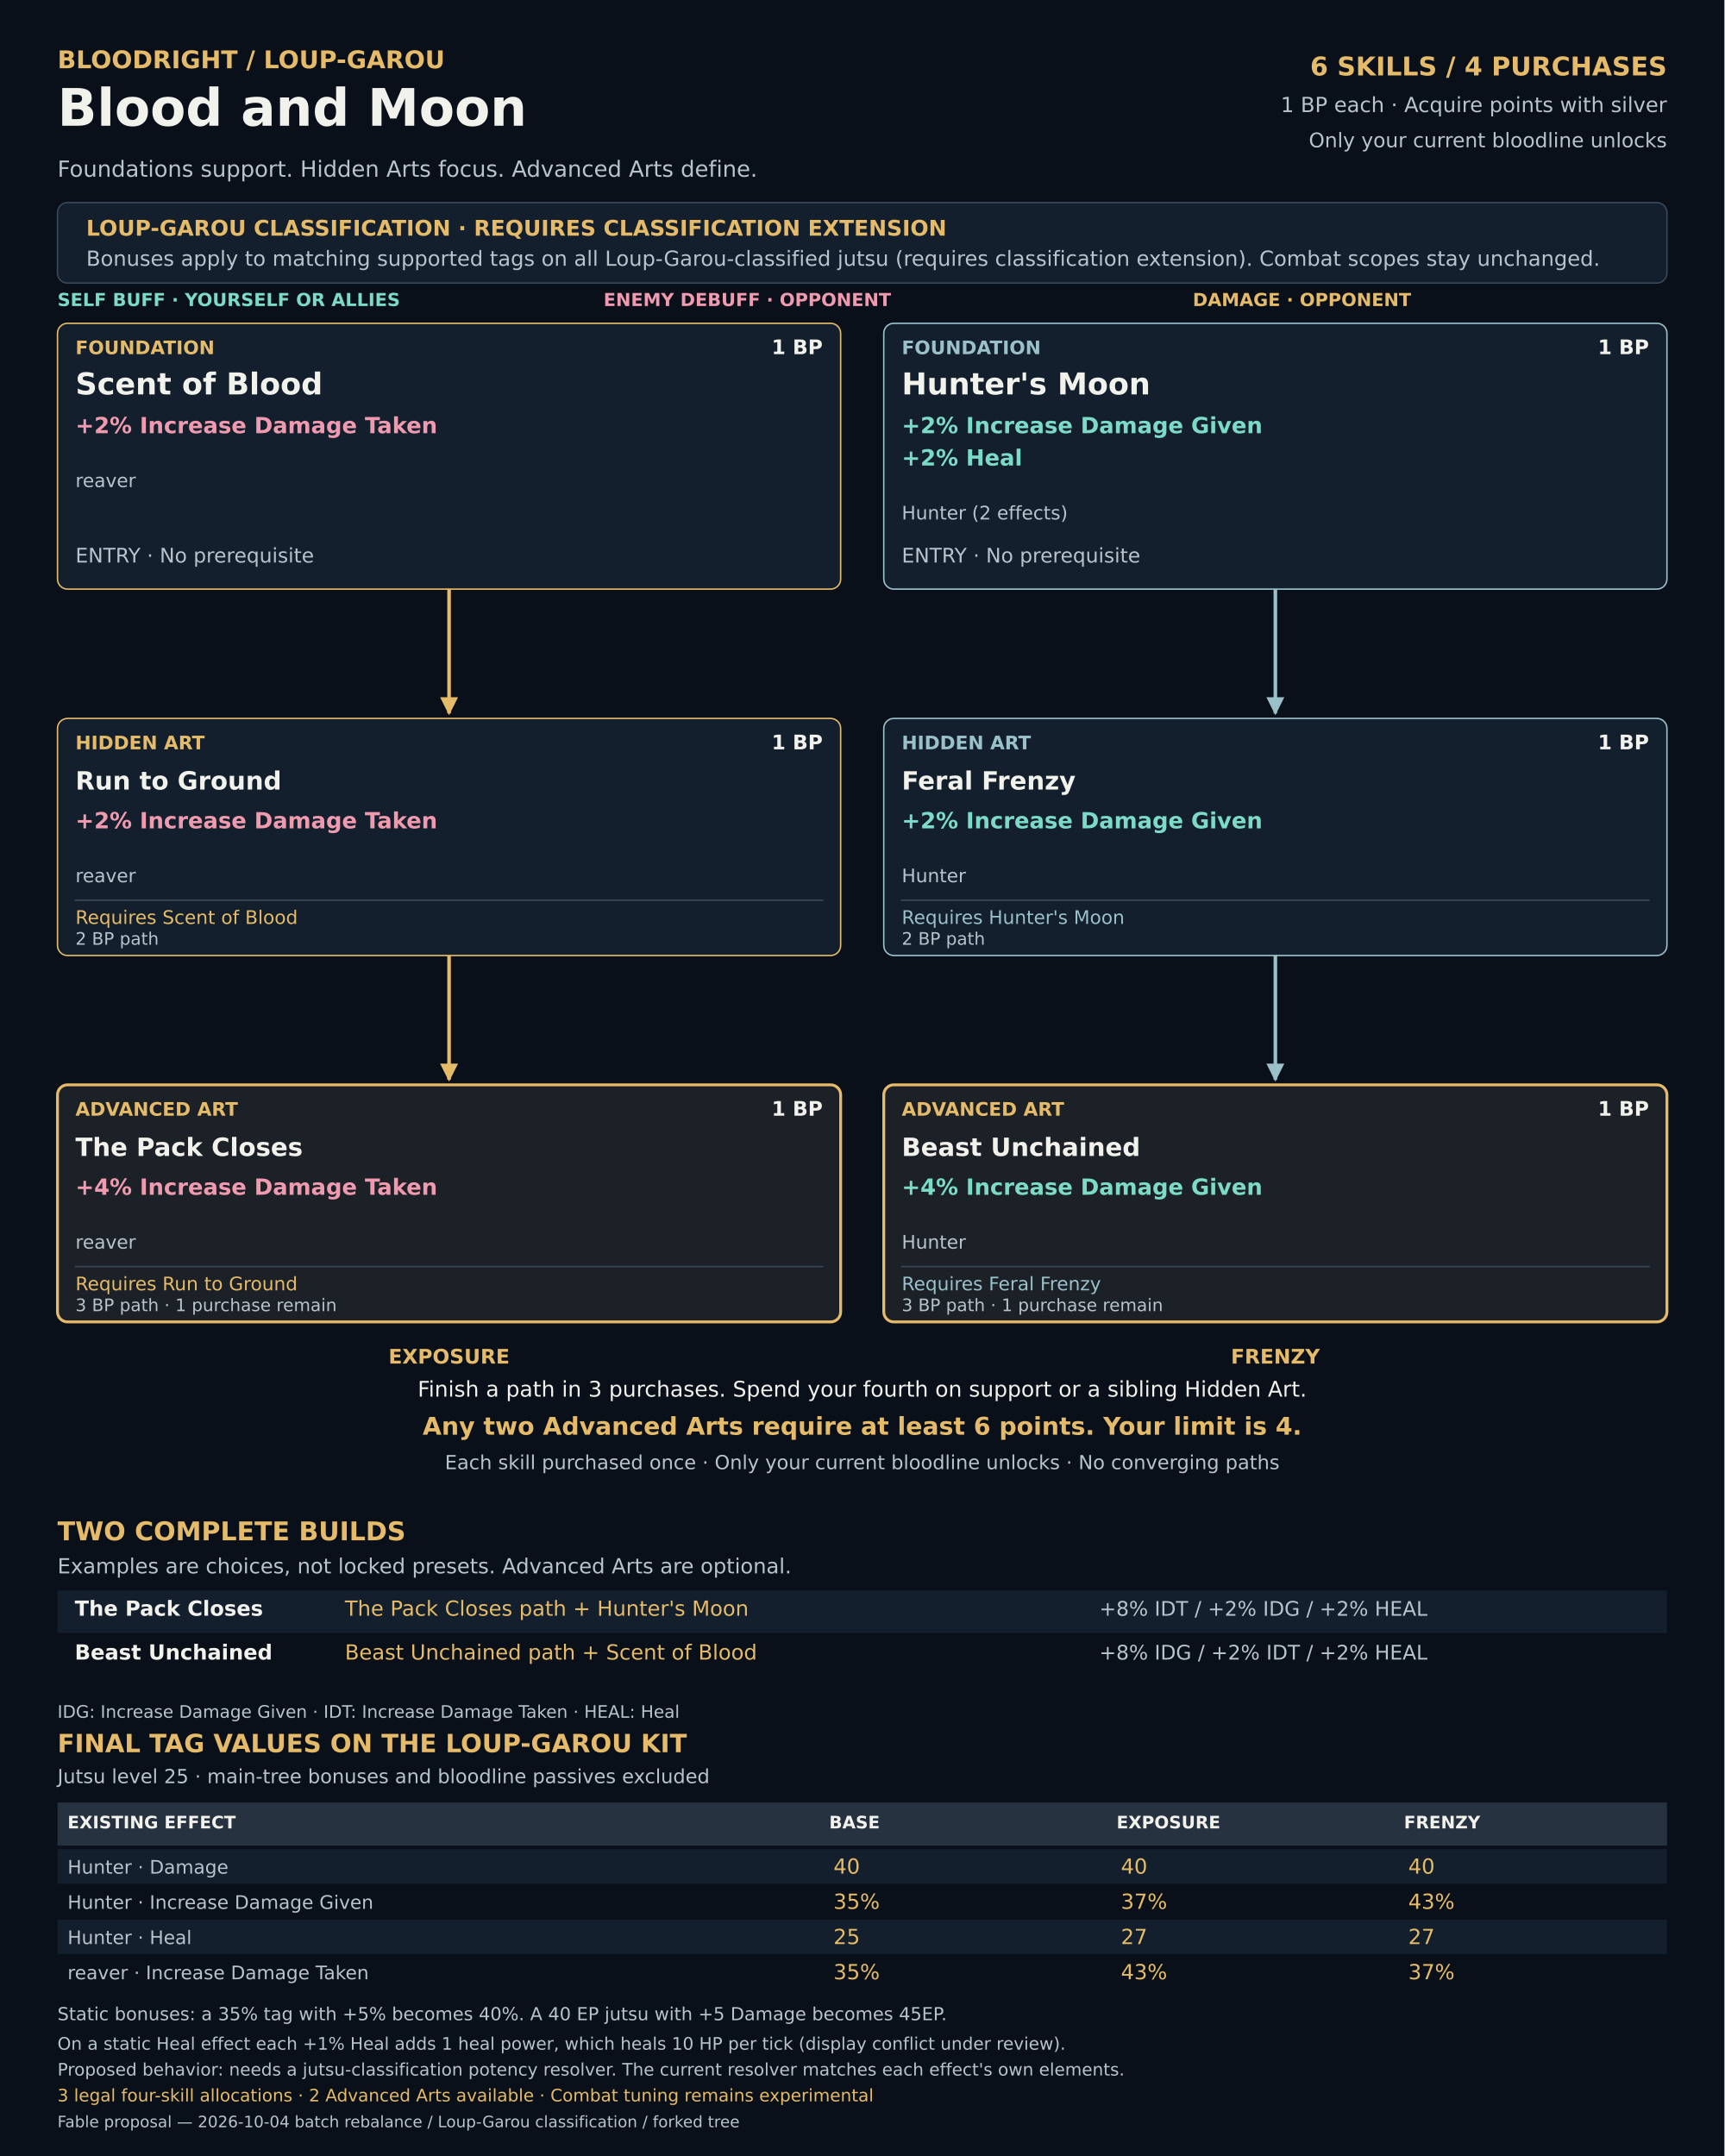
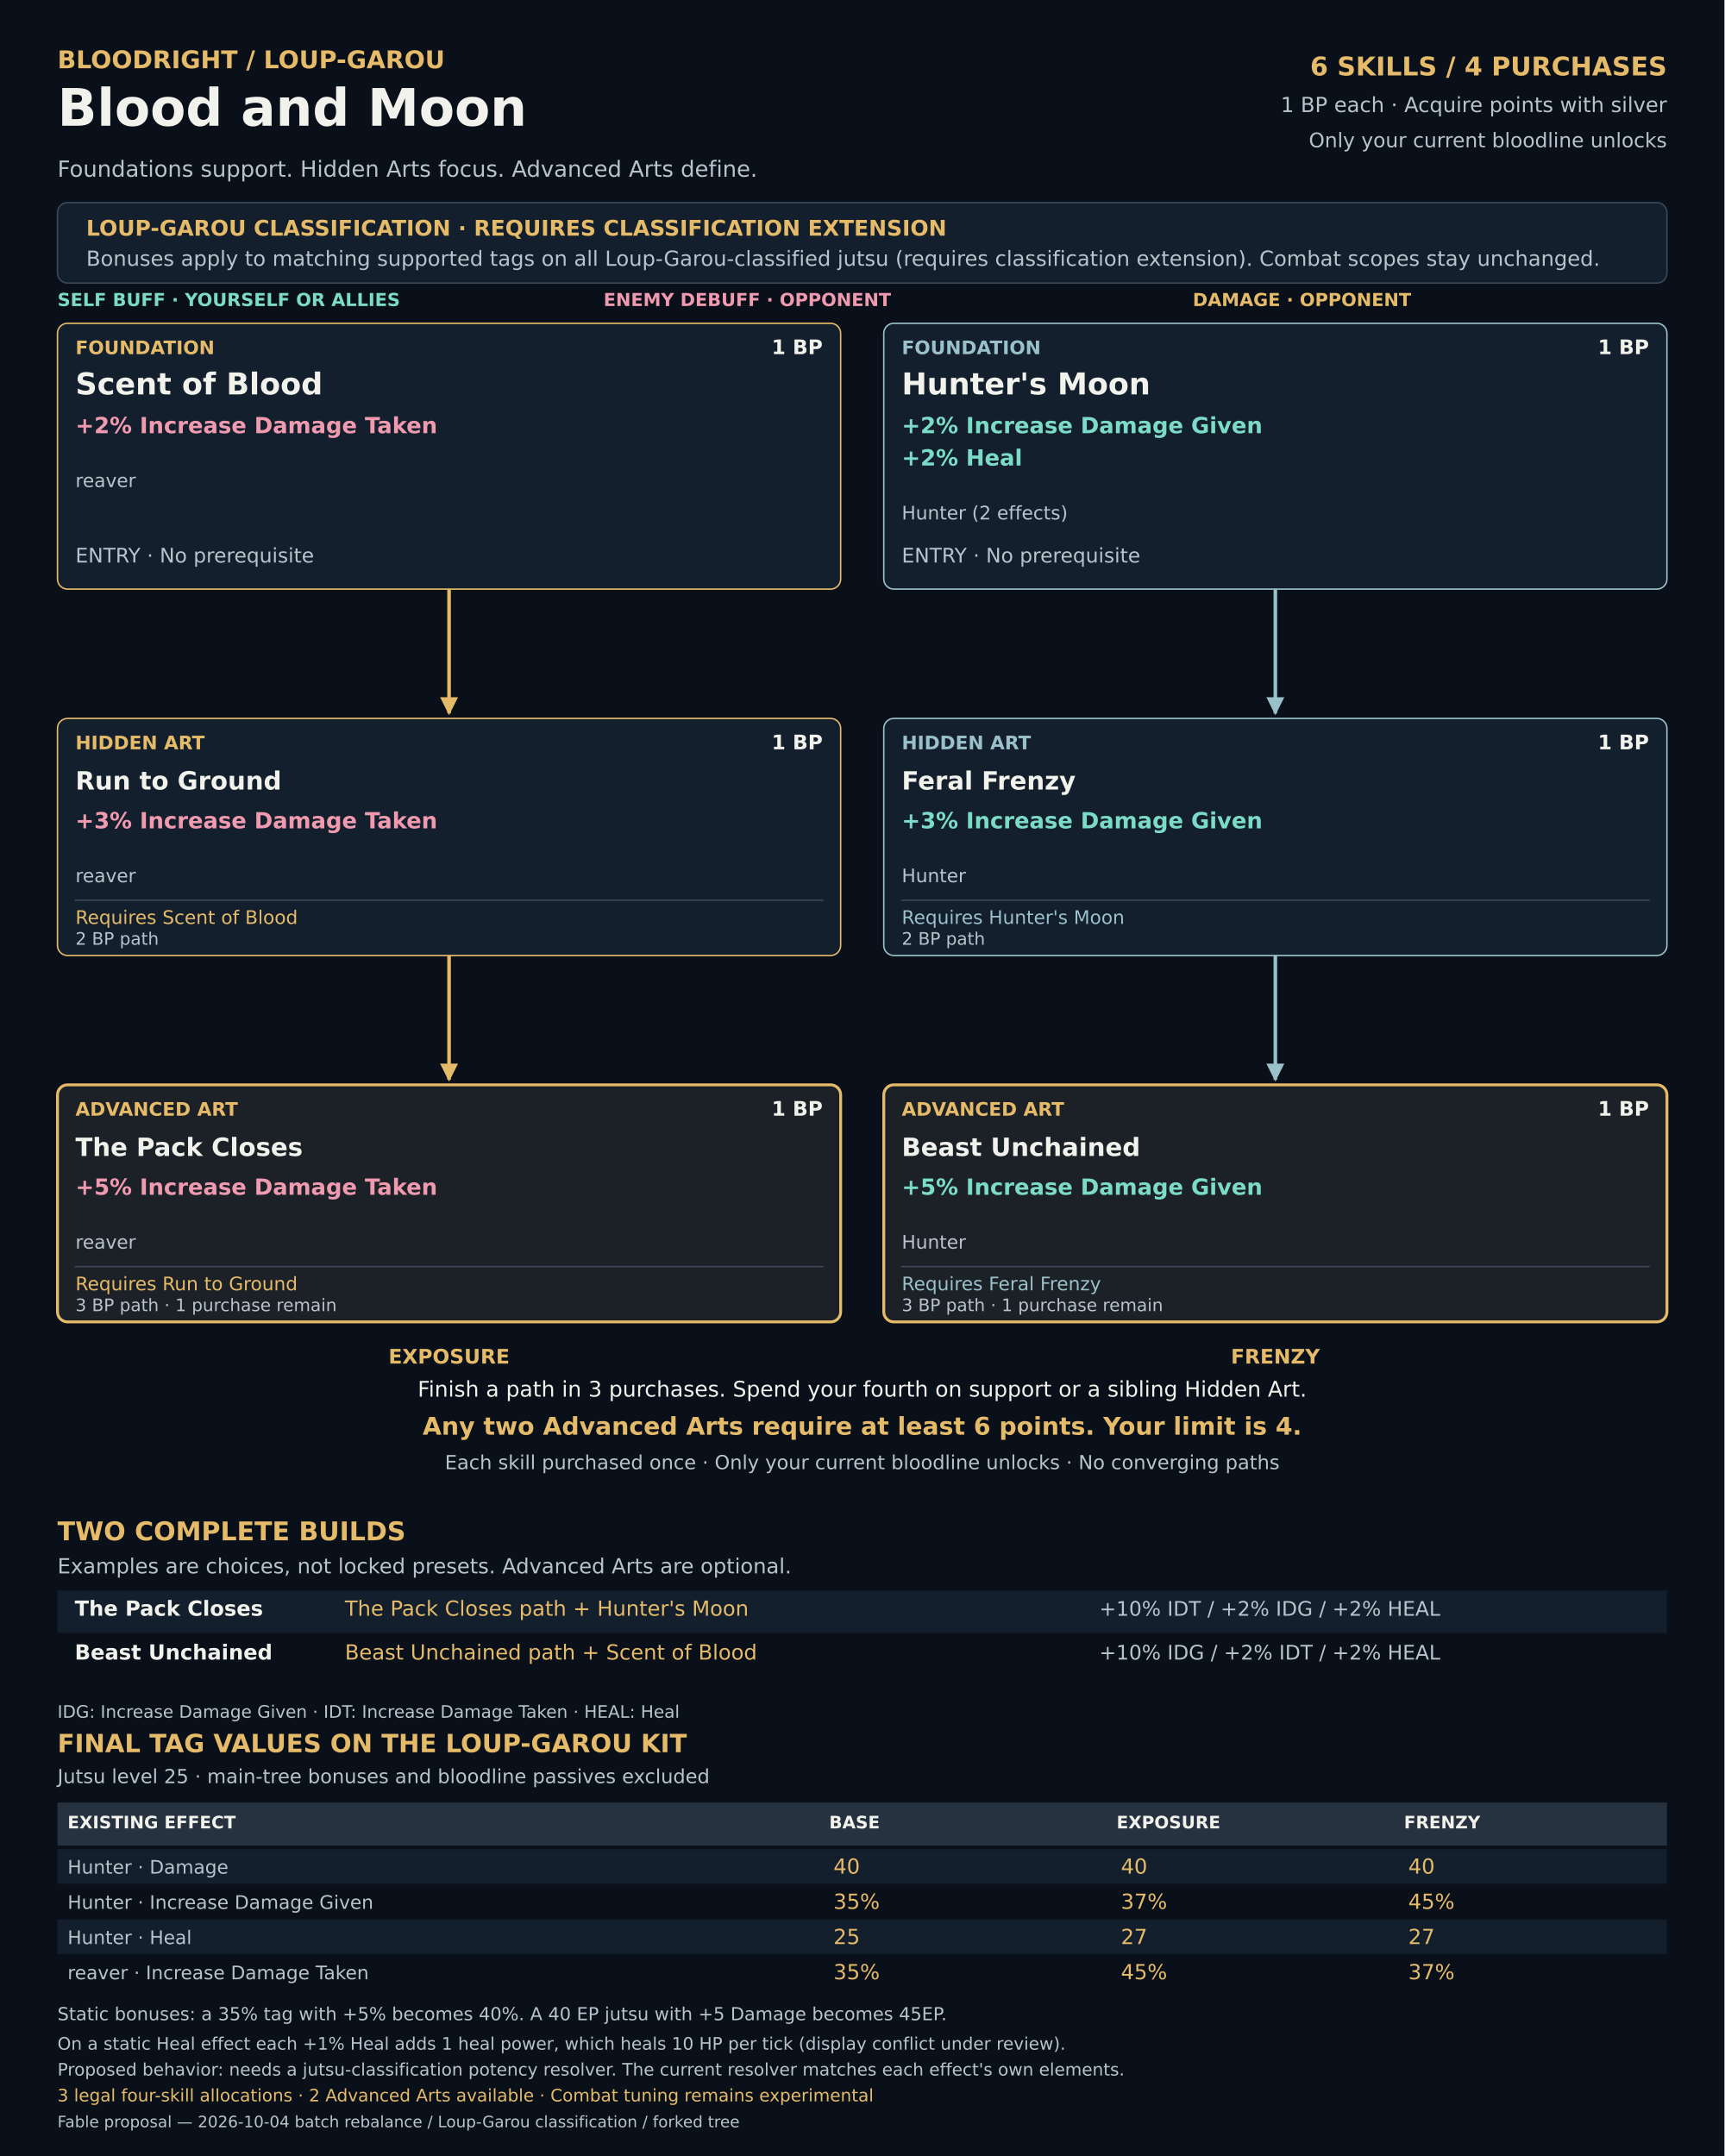
<svg xmlns="http://www.w3.org/2000/svg" width="2400" height="3001" viewBox="0 0 2400 3001" role="img" aria-labelledby="title desc">
  <defs>
    <marker id="arrow-0" viewBox="0 0 10 10" refX="9" refY="5" markerWidth="5" markerHeight="5" orient="auto">
      <path d="M0 0L10 5L0 10Z" fill="#e5bb69" />
    </marker>
    <marker id="arrow-1" viewBox="0 0 10 10" refX="9" refY="5" markerWidth="5" markerHeight="5" orient="auto">
      <path d="M0 0L10 5L0 10Z" fill="#9ac1ca" />
    </marker>
    <marker id="arrow-2" viewBox="0 0 10 10" refX="9" refY="5" markerWidth="5" markerHeight="5" orient="auto">
      <path d="M0 0L10 5L0 10Z" fill="#b8d98d" />
    </marker>
    <marker id="arrow-3" viewBox="0 0 10 10" refX="9" refY="5" markerWidth="5" markerHeight="5" orient="auto">
      <path d="M0 0L10 5L0 10Z" fill="#d9a6e0" />
    </marker>
  </defs>
  <g font-family="DejaVu Sans, sans-serif">
    <rect x="0" y="0" width="2400" height="3001" rx="0" fill="#0a101a" />
    <text x="80" y="95" font-size="34" font-weight="700" fill="#e5bb69" text-anchor="start">BLOODRIGHT / LOUP-GAROU</text>
    <text x="80" y="175" font-size="72" font-weight="700" fill="#f2f2ed" text-anchor="start">Blood and Moon</text>
    <text x="80" y="246" font-size="31" font-weight="400" fill="#b8c4cc" text-anchor="start">Foundations support. Hidden Arts focus. Advanced Arts define.</text>
    <text x="2320" y="105" font-size="36" font-weight="700" fill="#e5bb69" text-anchor="end">6 SKILLS  /  4 PURCHASES</text>
    <text x="2320" y="156" font-size="29" font-weight="400" fill="#b8c4cc" text-anchor="end">1 BP each · Acquire points with silver</text>
    <text x="2320" y="205" font-size="28" font-weight="400" fill="#b8c4cc" text-anchor="end">Only your current bloodline unlocks</text>
    <rect x="80" y="282" width="2240" height="112" rx="14" fill="#131f2c" stroke="#394858" stroke-width="2" />
    <text x="120" y="328" font-size="30" font-weight="700" fill="#e5bb69" text-anchor="start">LOUP-GAROU CLASSIFICATION · REQUIRES CLASSIFICATION EXTENSION</text>
    <text x="120" y="370" font-size="29" font-weight="400" fill="#b8c4cc" text-anchor="start">Bonuses apply to matching supported tags on all Loup-Garou-classified jutsu (requires classification extension). Combat scopes stay unchanged.</text>
    <text x="80" y="426" font-size="25" font-weight="700" fill="#7cdbc7" text-anchor="start">SELF BUFF · YOURSELF OR ALLIES</text>
    <text x="840" y="426" font-size="25" font-weight="700" fill="#f09aaf" text-anchor="start">ENEMY DEBUFF · OPPONENT</text>
    <text x="1660" y="426" font-size="25" font-weight="700" fill="#e5bb69" text-anchor="start">DAMAGE · OPPONENT</text>
    <path id="edge-04-05" data-from="04" data-to="05" d="M625 1330 V1503" fill="none" stroke="#e5bb69" stroke-width="5" stroke-linejoin="round" marker-end="url(#arrow-0)" />
    <path id="edge-01-04" data-from="01" data-to="04" d="M625 820 V993" fill="none" stroke="#e5bb69" stroke-width="5" stroke-linejoin="round" marker-end="url(#arrow-0)" />
    <path id="edge-07-08" data-from="07" data-to="08" d="M1775 1330 V1503" fill="none" stroke="#9ac1ca" stroke-width="5" stroke-linejoin="round" marker-end="url(#arrow-1)" />
    <path id="edge-06-07" data-from="06" data-to="07" d="M1775 820 V993" fill="none" stroke="#9ac1ca" stroke-width="5" stroke-linejoin="round" marker-end="url(#arrow-1)" />
    <g id="node-01" data-cost="1" data-prerequisites="" data-potency-classification="Loup-Garou">
      <rect x="80" y="450" width="1090" height="370" rx="14" fill="#131f2c" stroke="#e5bb69" stroke-width="2" />
      <text x="105.0" y="493" font-size="26" font-weight="700" fill="#e5bb69" text-anchor="start">FOUNDATION</text>
      <text x="1145.0" y="493" font-size="28" font-weight="700" fill="#f2f2ed" text-anchor="end">1 BP</text>
      <text x="105.0" y="549" font-size="42" font-weight="700" fill="#f2f2ed" text-anchor="start">Scent of Blood</text>
      <text x="105.0" y="603" font-size="31" font-weight="700" fill="#f09aaf" text-anchor="start">+2% Increase Damage Taken</text>
      <text x="105.0" y="678" font-size="26" font-weight="400" fill="#b8c4cc" text-anchor="start">reaver</text>
      <text x="105.0" y="783" font-size="28" font-weight="400" fill="#b8c4cc" text-anchor="start">ENTRY · No prerequisite</text>
    </g>
    <g id="node-06" data-cost="1" data-prerequisites="" data-potency-classification="Loup-Garou">
      <rect x="1230" y="450" width="1090" height="370" rx="14" fill="#131f2c" stroke="#9ac1ca" stroke-width="2" />
      <text x="1255.0" y="493" font-size="26" font-weight="700" fill="#9ac1ca" text-anchor="start">FOUNDATION</text>
      <text x="2295.0" y="493" font-size="28" font-weight="700" fill="#f2f2ed" text-anchor="end">1 BP</text>
      <text x="1255.0" y="549" font-size="42" font-weight="700" fill="#f2f2ed" text-anchor="start">Hunter's Moon</text>
      <text x="1255.0" y="603" font-size="31" font-weight="700" fill="#7cdbc7" text-anchor="start">+2% Increase Damage Given</text>
      <text x="1255.0" y="648" font-size="31" font-weight="700" fill="#7cdbc7" text-anchor="start">+2% Heal</text>
      <text x="1255.0" y="723" font-size="26" font-weight="400" fill="#b8c4cc" text-anchor="start">Hunter (2 effects)</text>
      <text x="1255.0" y="783" font-size="28" font-weight="400" fill="#b8c4cc" text-anchor="start">ENTRY · No prerequisite</text>
    </g>
    <g id="node-04" data-cost="1" data-prerequisites="01" data-potency-classification="Loup-Garou">
      <rect x="80" y="1000" width="1090" height="330" rx="14" fill="#131f2c" stroke="#e5bb69" stroke-width="2" />
      <text x="105.0" y="1043" font-size="26" font-weight="700" fill="#e5bb69" text-anchor="start">HIDDEN ART</text>
      <text x="1145.0" y="1043" font-size="28" font-weight="700" fill="#f2f2ed" text-anchor="end">1 BP</text>
      <text x="105.0" y="1099" font-size="35" font-weight="700" fill="#f2f2ed" text-anchor="start">Run to Ground</text>
-       <text x="105.0" y="1153" font-size="31" font-weight="700" fill="#f09aaf" text-anchor="start">+2% Increase Damage Taken</text>
+       <text x="105.0" y="1153" font-size="31" font-weight="700" fill="#f09aaf" text-anchor="start">+3% Increase Damage Taken</text>
      <text x="105.0" y="1228" font-size="26" font-weight="400" fill="#b8c4cc" text-anchor="start">reaver</text>
      <path d="M104 1253 L1146 1253" fill="none" stroke="#394858" stroke-width="2" />
      <text x="105.0" y="1286" font-size="26" font-weight="400" fill="#e5bb69" text-anchor="start">Requires Scent of Blood</text>
      <text x="105.0" y="1315" font-size="24" font-weight="400" fill="#b8c4cc" text-anchor="start">2 BP path</text>
    </g>
    <g id="node-07" data-cost="1" data-prerequisites="06" data-potency-classification="Loup-Garou">
      <rect x="1230" y="1000" width="1090" height="330" rx="14" fill="#131f2c" stroke="#9ac1ca" stroke-width="2" />
      <text x="1255.0" y="1043" font-size="26" font-weight="700" fill="#9ac1ca" text-anchor="start">HIDDEN ART</text>
      <text x="2295.0" y="1043" font-size="28" font-weight="700" fill="#f2f2ed" text-anchor="end">1 BP</text>
      <text x="1255.0" y="1099" font-size="35" font-weight="700" fill="#f2f2ed" text-anchor="start">Feral Frenzy</text>
-       <text x="1255.0" y="1153" font-size="31" font-weight="700" fill="#7cdbc7" text-anchor="start">+2% Increase Damage Given</text>
+       <text x="1255.0" y="1153" font-size="31" font-weight="700" fill="#7cdbc7" text-anchor="start">+3% Increase Damage Given</text>
      <text x="1255.0" y="1228" font-size="26" font-weight="400" fill="#b8c4cc" text-anchor="start">Hunter</text>
      <path d="M1254 1253 L2296 1253" fill="none" stroke="#394858" stroke-width="2" />
      <text x="1255.0" y="1286" font-size="26" font-weight="400" fill="#9ac1ca" text-anchor="start">Requires Hunter's Moon</text>
      <text x="1255.0" y="1315" font-size="24" font-weight="400" fill="#b8c4cc" text-anchor="start">2 BP path</text>
    </g>
    <g id="node-05" data-cost="1" data-prerequisites="04" data-potency-classification="Loup-Garou">
      <rect x="80" y="1510" width="1090" height="330" rx="14" fill="#1c2027" stroke="#e5bb69" stroke-width="4" />
      <text x="105.0" y="1553" font-size="26" font-weight="700" fill="#e5bb69" text-anchor="start">ADVANCED ART</text>
      <text x="1145.0" y="1553" font-size="28" font-weight="700" fill="#f2f2ed" text-anchor="end">1 BP</text>
      <text x="105.0" y="1609" font-size="35" font-weight="700" fill="#f2f2ed" text-anchor="start">The Pack Closes</text>
-       <text x="105.0" y="1663" font-size="31" font-weight="700" fill="#f09aaf" text-anchor="start">+4% Increase Damage Taken</text>
+       <text x="105.0" y="1663" font-size="31" font-weight="700" fill="#f09aaf" text-anchor="start">+5% Increase Damage Taken</text>
      <text x="105.0" y="1738" font-size="26" font-weight="400" fill="#b8c4cc" text-anchor="start">reaver</text>
      <path d="M104 1763 L1146 1763" fill="none" stroke="#394858" stroke-width="2" />
      <text x="105.0" y="1796" font-size="26" font-weight="400" fill="#e5bb69" text-anchor="start">Requires Run to Ground</text>
      <text x="105.0" y="1825" font-size="24" font-weight="400" fill="#b8c4cc" text-anchor="start">3 BP path · 1 purchase remain</text>
    </g>
    <g id="node-08" data-cost="1" data-prerequisites="07" data-potency-classification="Loup-Garou">
      <rect x="1230" y="1510" width="1090" height="330" rx="14" fill="#1c2027" stroke="#e5bb69" stroke-width="4" />
      <text x="1255.0" y="1553" font-size="26" font-weight="700" fill="#e5bb69" text-anchor="start">ADVANCED ART</text>
      <text x="2295.0" y="1553" font-size="28" font-weight="700" fill="#f2f2ed" text-anchor="end">1 BP</text>
      <text x="1255.0" y="1609" font-size="35" font-weight="700" fill="#f2f2ed" text-anchor="start">Beast Unchained</text>
-       <text x="1255.0" y="1663" font-size="31" font-weight="700" fill="#7cdbc7" text-anchor="start">+4% Increase Damage Given</text>
+       <text x="1255.0" y="1663" font-size="31" font-weight="700" fill="#7cdbc7" text-anchor="start">+5% Increase Damage Given</text>
      <text x="1255.0" y="1738" font-size="26" font-weight="400" fill="#b8c4cc" text-anchor="start">Hunter</text>
      <path d="M1254 1763 L2296 1763" fill="none" stroke="#394858" stroke-width="2" />
      <text x="1255.0" y="1796" font-size="26" font-weight="400" fill="#9ac1ca" text-anchor="start">Requires Feral Frenzy</text>
      <text x="1255.0" y="1825" font-size="24" font-weight="400" fill="#b8c4cc" text-anchor="start">3 BP path · 1 purchase remain</text>
    </g>
    <text x="625.0" y="1898" font-size="28" font-weight="700" fill="#e5bb69" text-anchor="middle">EXPOSURE</text>
    <text x="1775.0" y="1898" font-size="28" font-weight="700" fill="#e5bb69" text-anchor="middle">FRENZY</text>
    <text x="1200.0" y="1944" font-size="30" font-weight="400" fill="#f2f2ed" text-anchor="middle">Finish a path in 3 purchases. Spend your fourth on support or a sibling Hidden Art.</text>
    <text x="1200.0" y="1997" font-size="34" font-weight="700" fill="#e5bb69" text-anchor="middle">Any two Advanced Arts require at least 6 points. Your limit is 4.</text>
    <text x="1200.0" y="2045" font-size="27" font-weight="400" fill="#b8c4cc" text-anchor="middle">Each skill purchased once · Only your current bloodline unlocks · No converging paths</text>
    <text x="80" y="2144" font-size="36" font-weight="700" fill="#e5bb69" text-anchor="start">TWO COMPLETE BUILDS</text>
    <text x="80" y="2190" font-size="29" font-weight="400" fill="#b8c4cc" text-anchor="start">Examples are choices, not locked presets. Advanced Arts are optional.</text>
    <rect x="80" y="2214" width="2240" height="59" rx="0" fill="#131f2c" />
    <text x="104" y="2249" font-size="29" font-weight="700" fill="#f2f2ed" text-anchor="start">The Pack Closes</text>
    <text x="480" y="2249" font-size="29" font-weight="400" fill="#e5bb69" text-anchor="start">The Pack Closes path + Hunter's Moon</text>
-     <text x="1530" y="2249" font-size="28" font-weight="400" fill="#b8c4cc" text-anchor="start">+8% IDT / +2% IDG / +2% HEAL</text>
+     <text x="1530" y="2249" font-size="28" font-weight="400" fill="#b8c4cc" text-anchor="start">+10% IDT / +2% IDG / +2% HEAL</text>
    <rect x="80" y="2275" width="2240" height="59" rx="0" fill="#0a101a" />
    <text x="104" y="2310" font-size="29" font-weight="700" fill="#f2f2ed" text-anchor="start">Beast Unchained</text>
    <text x="480" y="2310" font-size="29" font-weight="400" fill="#e5bb69" text-anchor="start">Beast Unchained path + Scent of Blood</text>
-     <text x="1530" y="2310" font-size="28" font-weight="400" fill="#b8c4cc" text-anchor="start">+8% IDG / +2% IDT / +2% HEAL</text>
+     <text x="1530" y="2310" font-size="28" font-weight="400" fill="#b8c4cc" text-anchor="start">+10% IDG / +2% IDT / +2% HEAL</text>
    <text x="80" y="2391" font-size="24" font-weight="400" fill="#b8c4cc" text-anchor="start">IDG: Increase Damage Given · IDT: Increase Damage Taken · HEAL: Heal</text>
    <text x="80" y="2439" font-size="35" font-weight="700" fill="#e5bb69" text-anchor="start">FINAL TAG VALUES ON THE LOUP-GAROU KIT</text>
    <text x="80" y="2482" font-size="27" font-weight="400" fill="#b8c4cc" text-anchor="start">Jutsu level 25 · main-tree bonuses and bloodline passives excluded</text>
    <rect x="80" y="2509" width="2240" height="60" rx="0" fill="#263240" />
    <text x="94" y="2545" font-size="24" font-weight="700" fill="#f2f2ed" text-anchor="start">EXISTING EFFECT</text>
    <text x="1154.0" y="2545" font-size="24" font-weight="700" fill="#f2f2ed" text-anchor="start">BASE</text>
    <text x="1554.0" y="2545" font-size="24" font-weight="700" fill="#f2f2ed" text-anchor="start">EXPOSURE</text>
    <text x="1954.0" y="2545" font-size="24" font-weight="700" fill="#f2f2ed" text-anchor="start">FRENZY</text>
    <rect x="80" y="2574" width="2240" height="48" rx="0" fill="#131f2c" />
    <text x="94" y="2608" font-size="26" font-weight="400" fill="#b8c4cc" text-anchor="start">Hunter · Damage</text>
    <text x="1160.0" y="2608" font-size="29" font-weight="400" fill="#e5bb69" text-anchor="start">40</text>
    <text x="1560.0" y="2608" font-size="29" font-weight="400" fill="#e5bb69" text-anchor="start">40</text>
    <text x="1960.0" y="2608" font-size="29" font-weight="400" fill="#e5bb69" text-anchor="start">40</text>
    <text x="94" y="2657" font-size="26" font-weight="400" fill="#b8c4cc" text-anchor="start">Hunter · Increase Damage Given</text>
    <text x="1160.0" y="2657" font-size="29" font-weight="400" fill="#e5bb69" text-anchor="start">35%</text>
    <text x="1560.0" y="2657" font-size="29" font-weight="400" fill="#e5bb69" text-anchor="start">37%</text>
-     <text x="1960.0" y="2657" font-size="29" font-weight="400" fill="#e5bb69" text-anchor="start">43%</text>
+     <text x="1960.0" y="2657" font-size="29" font-weight="400" fill="#e5bb69" text-anchor="start">45%</text>
    <rect x="80" y="2672" width="2240" height="48" rx="0" fill="#131f2c" />
    <text x="94" y="2706" font-size="26" font-weight="400" fill="#b8c4cc" text-anchor="start">Hunter · Heal</text>
    <text x="1160.0" y="2706" font-size="29" font-weight="400" fill="#e5bb69" text-anchor="start">25</text>
    <text x="1560.0" y="2706" font-size="29" font-weight="400" fill="#e5bb69" text-anchor="start">27</text>
    <text x="1960.0" y="2706" font-size="29" font-weight="400" fill="#e5bb69" text-anchor="start">27</text>
    <text x="94" y="2755" font-size="26" font-weight="400" fill="#b8c4cc" text-anchor="start">reaver · Increase Damage Taken</text>
    <text x="1160.0" y="2755" font-size="29" font-weight="400" fill="#e5bb69" text-anchor="start">35%</text>
-     <text x="1560.0" y="2755" font-size="29" font-weight="400" fill="#e5bb69" text-anchor="start">43%</text>
+     <text x="1560.0" y="2755" font-size="29" font-weight="400" fill="#e5bb69" text-anchor="start">45%</text>
    <text x="1960.0" y="2755" font-size="29" font-weight="400" fill="#e5bb69" text-anchor="start">37%</text>
    <text x="80" y="2812" font-size="25" font-weight="400" fill="#b8c4cc" text-anchor="start">Static bonuses: a 35% tag with +5% becomes 40%. A 40 EP jutsu with +5 Damage becomes 45EP.</text>
    <text x="80" y="2853" font-size="24" font-weight="400" fill="#b8c4cc" text-anchor="start">On a static Heal effect each +1% Heal adds 1 heal power, which heals 10 HP per tick (display conflict under review).</text>
    <text x="80" y="2889" font-size="24" font-weight="400" fill="#b8c4cc" text-anchor="start">Proposed behavior: needs a jutsu-classification potency resolver. The current resolver matches each effect's own elements.</text>
    <text x="80" y="2925" font-size="24" font-weight="400" fill="#e5bb69" text-anchor="start">3 legal four-skill allocations · 2 Advanced Arts available · Combat tuning remains experimental</text>
    <text x="80" y="2961" font-size="22" font-weight="400" fill="#b8c4cc" text-anchor="start">Fable proposal — 2026-10-04 batch rebalance / Loup-Garou classification / forked tree</text>
  </g>
</svg>
